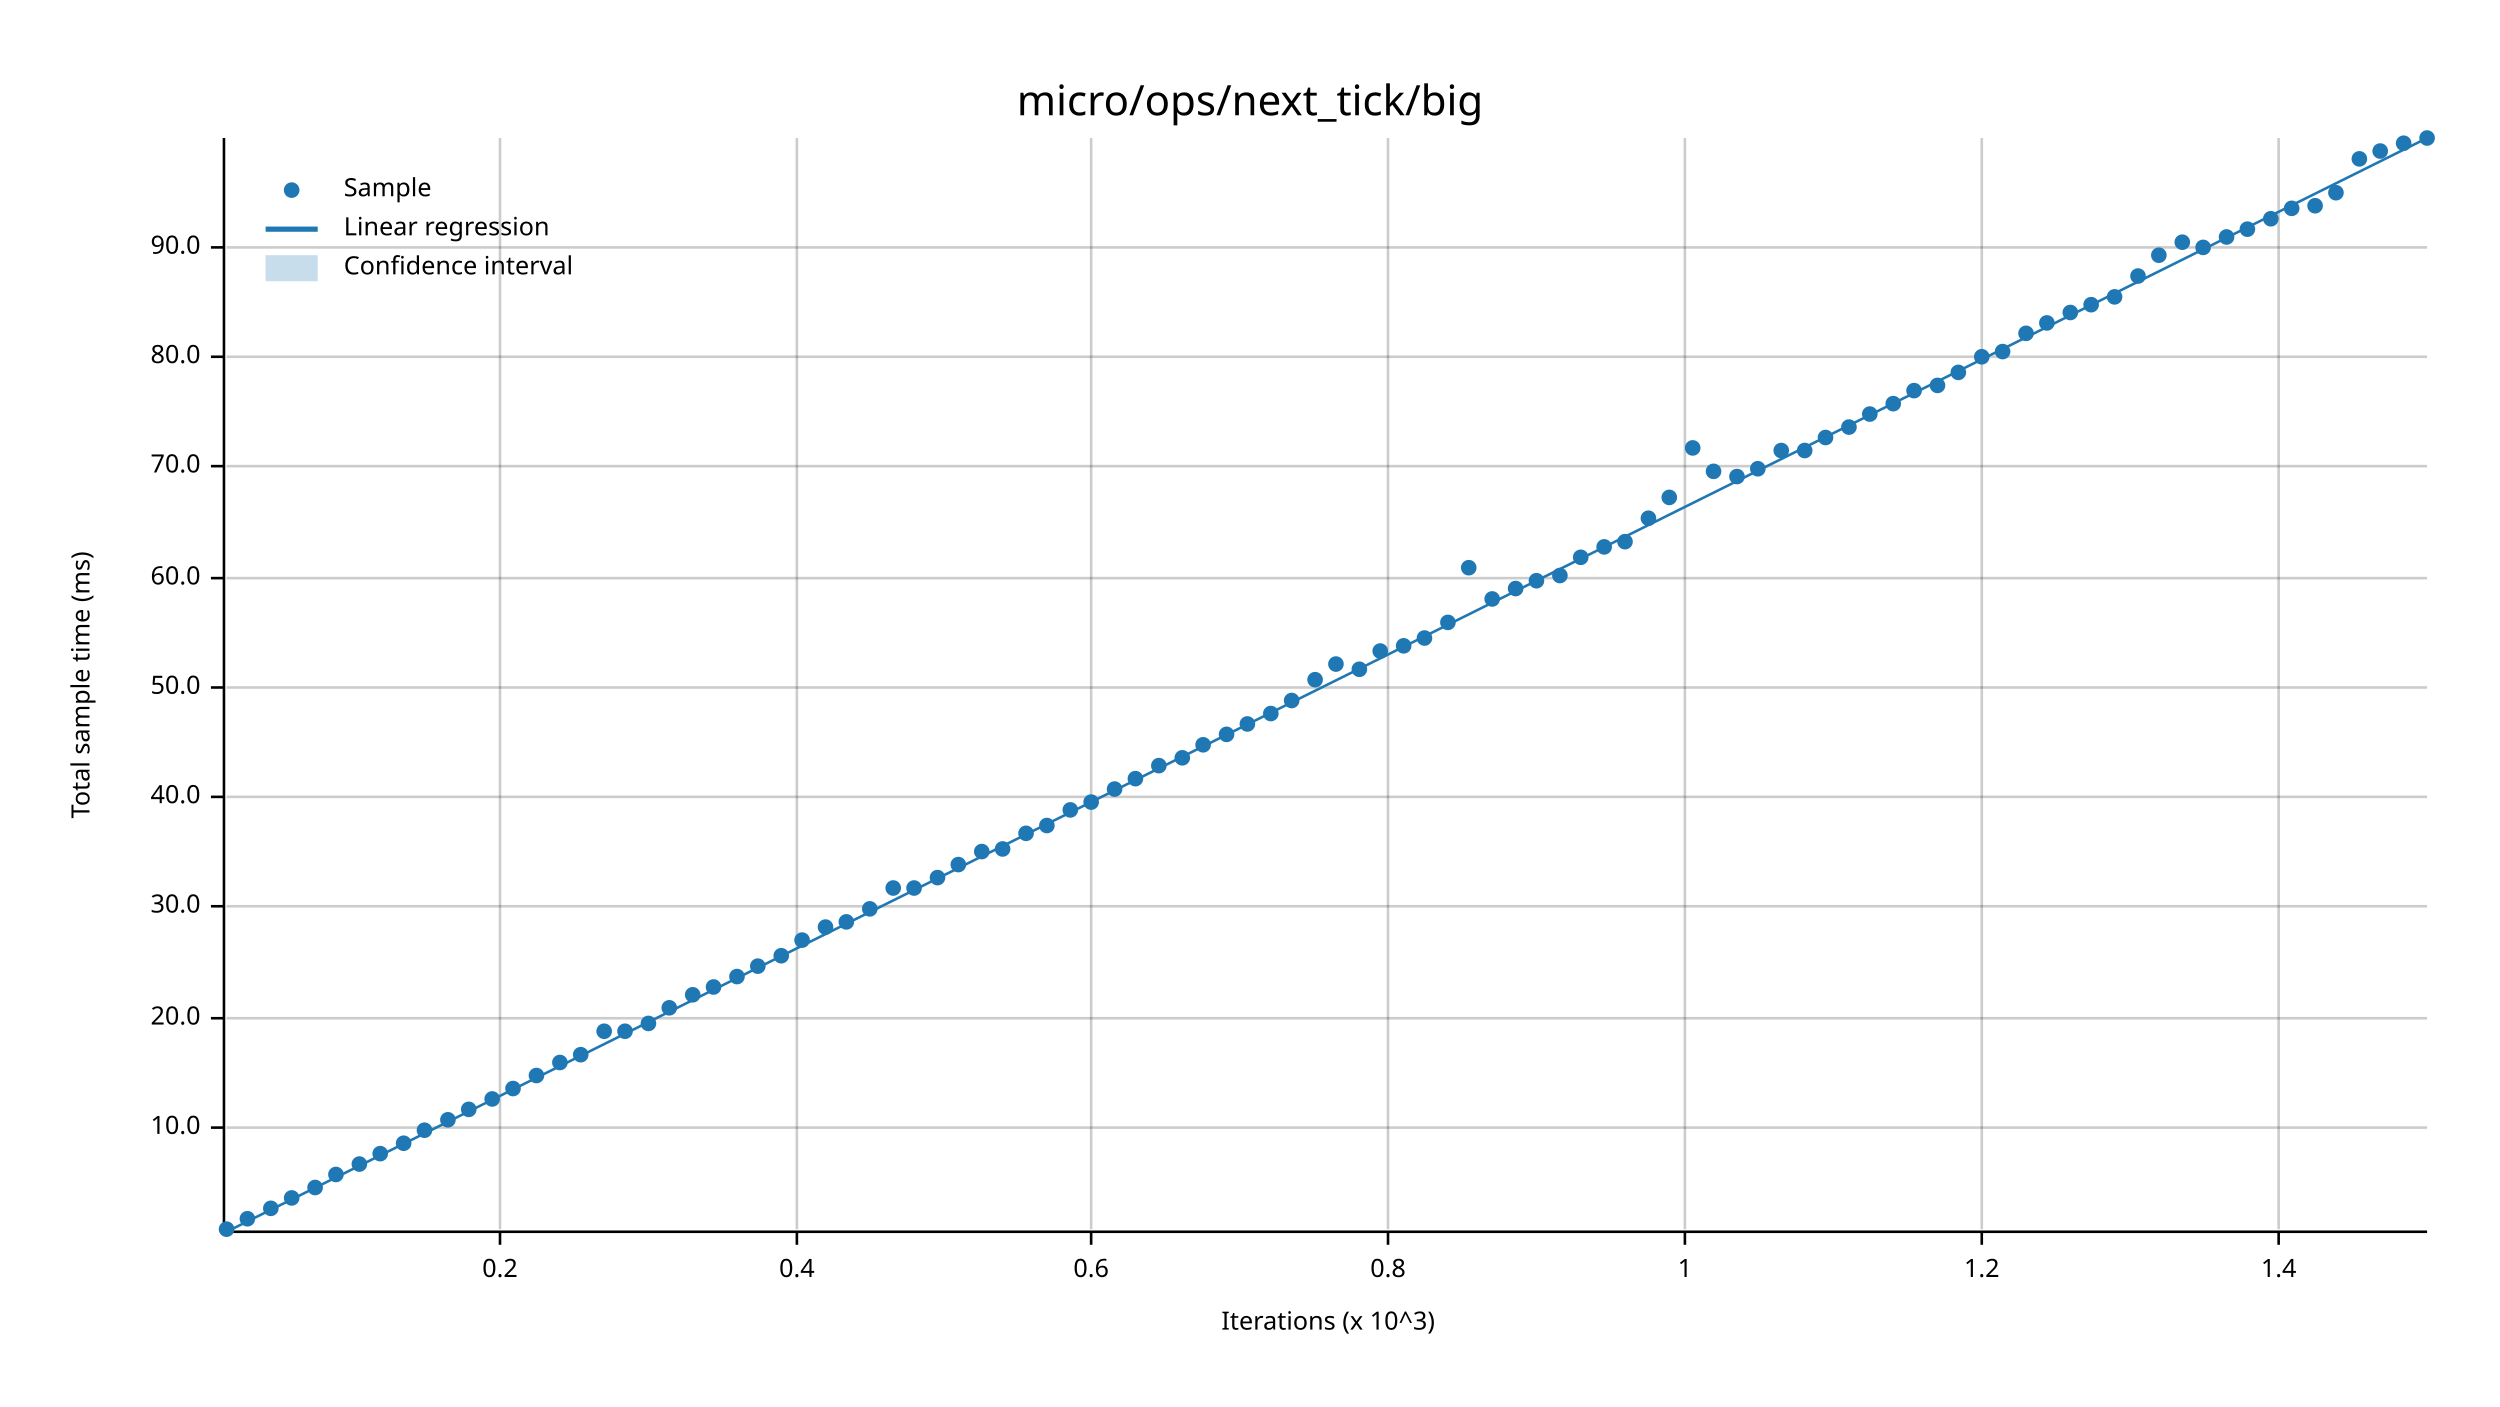
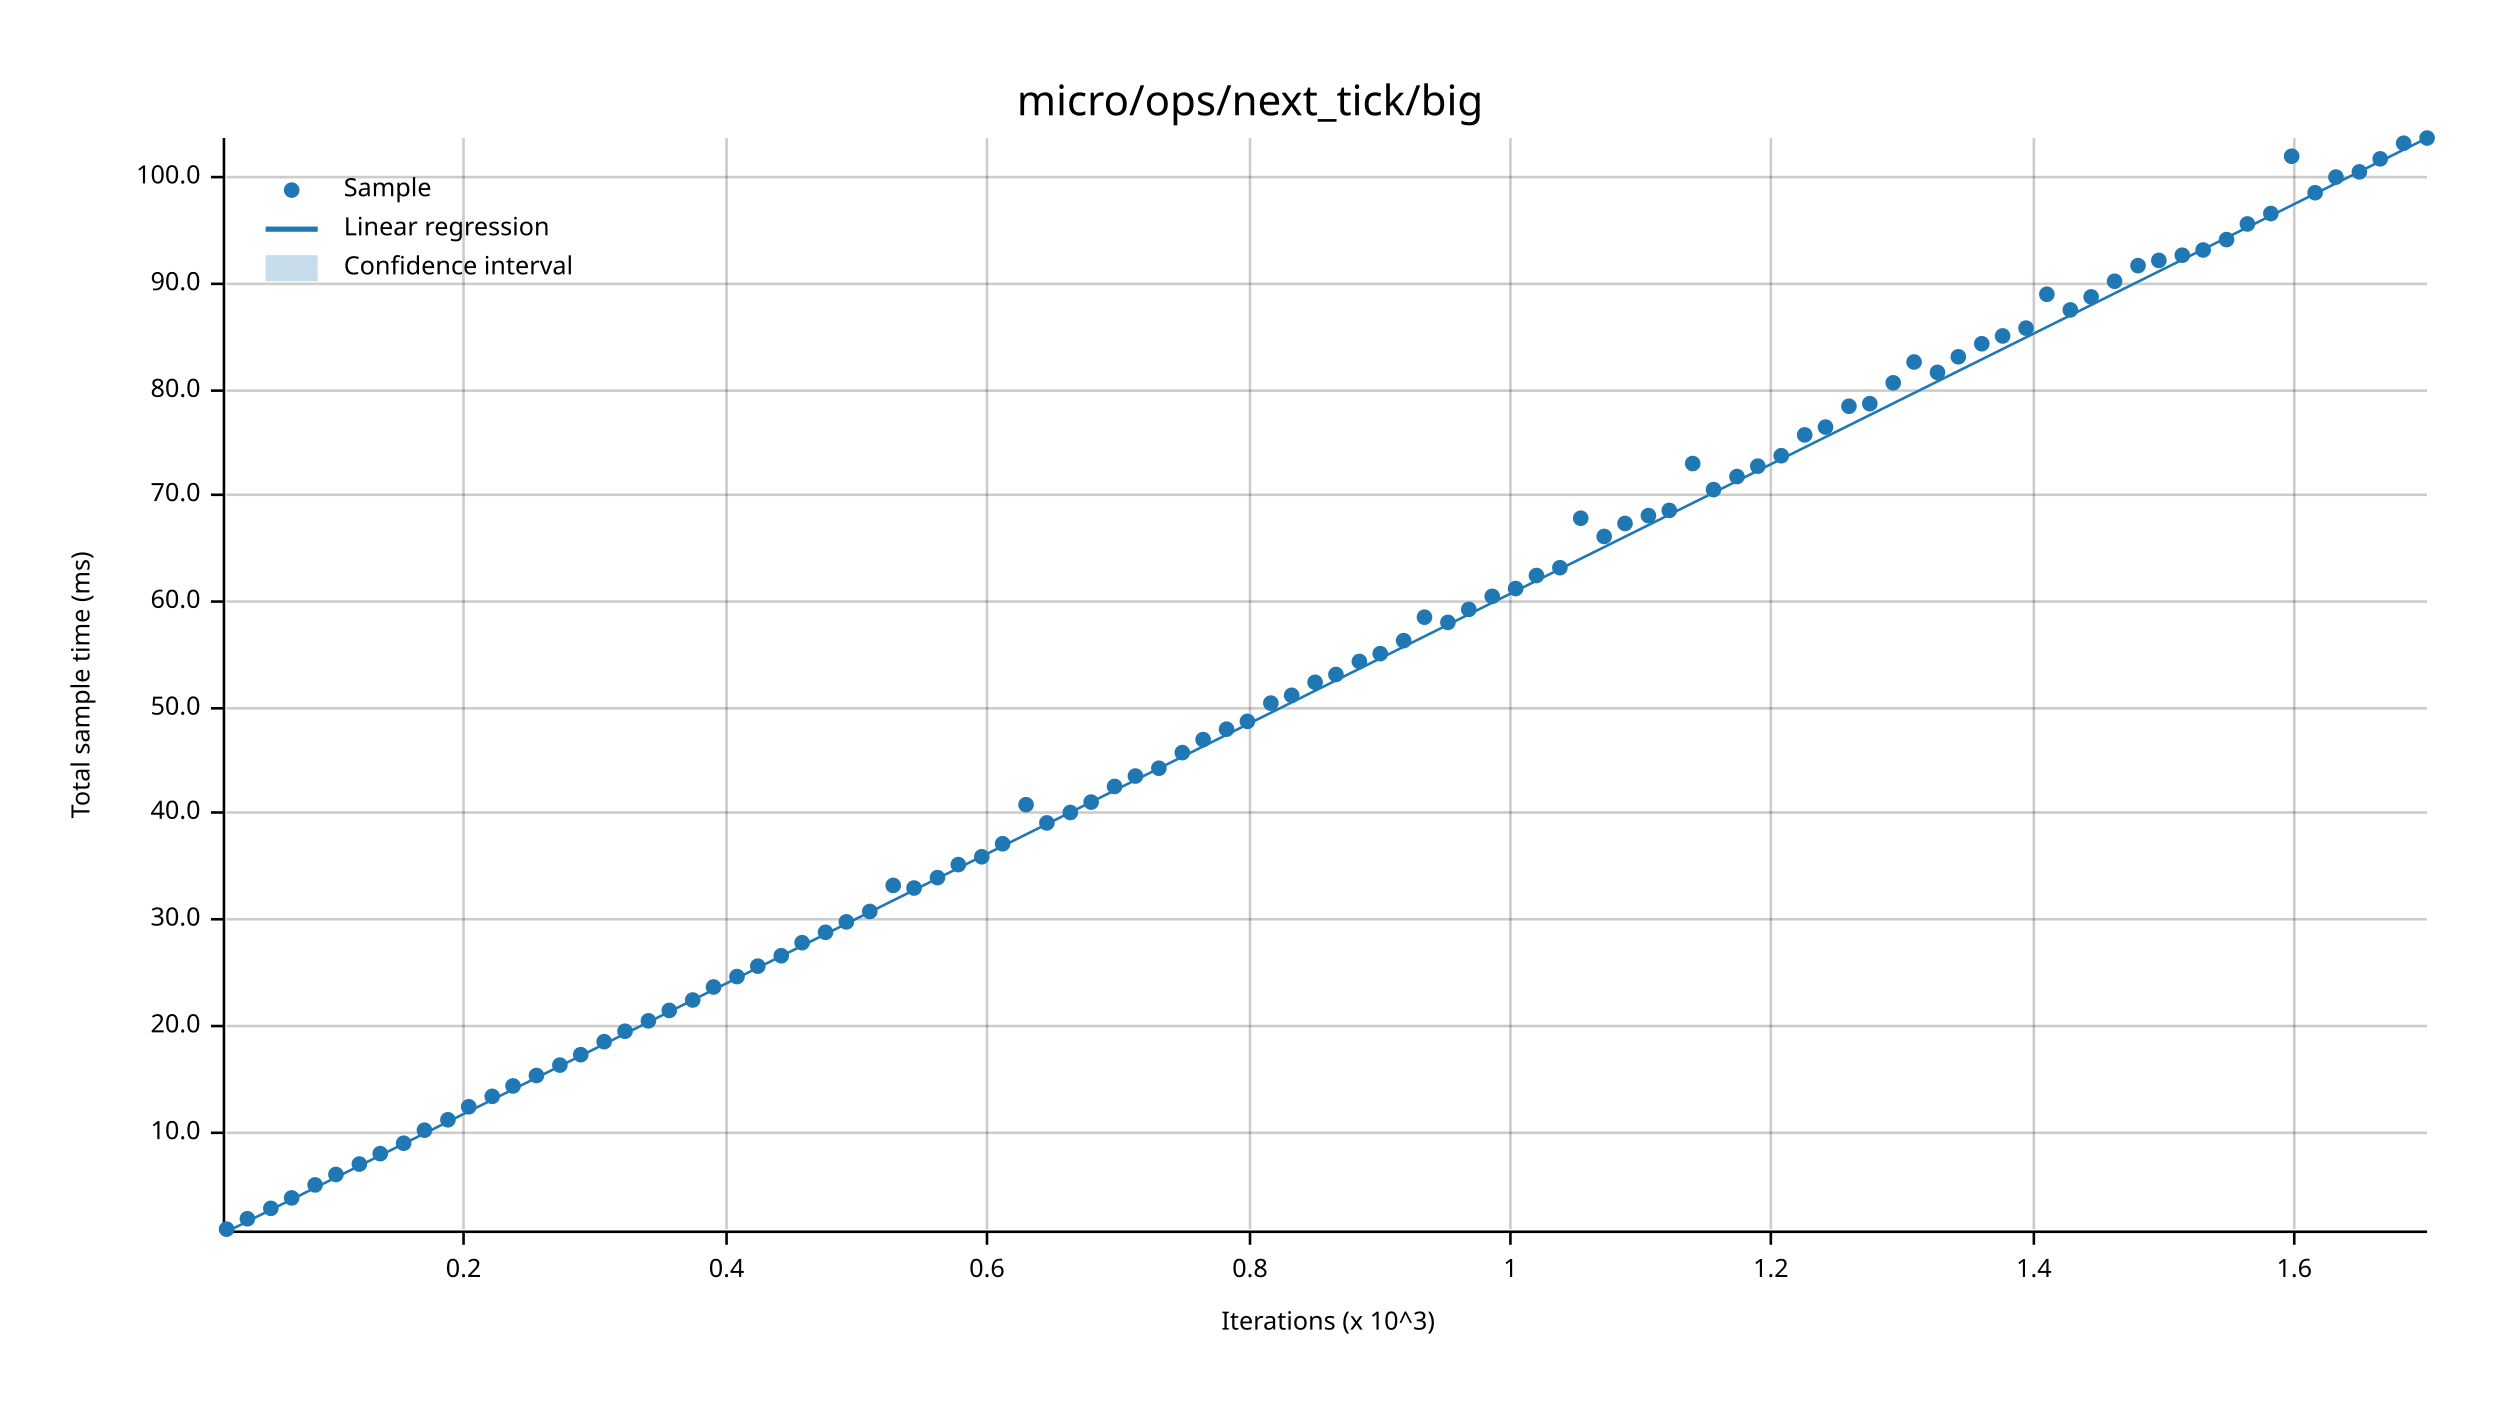
<svg xmlns="http://www.w3.org/2000/svg" width="960" height="540" viewBox="0 0 960 540">
  <text x="480" y="32" dy="0.76em" text-anchor="middle" font-family="sans-serif" font-size="16.129" opacity="1" fill="#000000">
micro/ops/next_tick/big
</text>
  <text x="27" y="263" dy="0.76em" text-anchor="middle" font-family="sans-serif" font-size="9.677" opacity="1" fill="#000000" transform="rotate(270, 27, 263)">
Total sample time (ms)
</text>
  <text x="510" y="513" dy="-0.5ex" text-anchor="middle" font-family="sans-serif" font-size="9.677" opacity="1" fill="#000000">
Iterations (x 10^3)
</text>
-   <line opacity="0.2" stroke="#000000" stroke-width="1" x1="192" y1="472" x2="192" y2="53" />
-   <line opacity="0.2" stroke="#000000" stroke-width="1" x1="306" y1="472" x2="306" y2="53" />
-   <line opacity="0.2" stroke="#000000" stroke-width="1" x1="419" y1="472" x2="419" y2="53" />
-   <line opacity="0.2" stroke="#000000" stroke-width="1" x1="533" y1="472" x2="533" y2="53" />
-   <line opacity="0.2" stroke="#000000" stroke-width="1" x1="647" y1="472" x2="647" y2="53" />
-   <line opacity="0.2" stroke="#000000" stroke-width="1" x1="761" y1="472" x2="761" y2="53" />
-   <line opacity="0.2" stroke="#000000" stroke-width="1" x1="875" y1="472" x2="875" y2="53" />
-   <line opacity="0.2" stroke="#000000" stroke-width="1" x1="87" y1="433" x2="932" y2="433" />
-   <line opacity="0.2" stroke="#000000" stroke-width="1" x1="87" y1="391" x2="932" y2="391" />
-   <line opacity="0.2" stroke="#000000" stroke-width="1" x1="87" y1="348" x2="932" y2="348" />
-   <line opacity="0.2" stroke="#000000" stroke-width="1" x1="87" y1="306" x2="932" y2="306" />
-   <line opacity="0.2" stroke="#000000" stroke-width="1" x1="87" y1="264" x2="932" y2="264" />
-   <line opacity="0.2" stroke="#000000" stroke-width="1" x1="87" y1="222" x2="932" y2="222" />
-   <line opacity="0.2" stroke="#000000" stroke-width="1" x1="87" y1="179" x2="932" y2="179" />
-   <line opacity="0.2" stroke="#000000" stroke-width="1" x1="87" y1="137" x2="932" y2="137" />
-   <line opacity="0.2" stroke="#000000" stroke-width="1" x1="87" y1="95" x2="932" y2="95" />
+   <line opacity="0.2" stroke="#000000" stroke-width="1" x1="178" y1="472" x2="178" y2="53" />
+   <line opacity="0.2" stroke="#000000" stroke-width="1" x1="279" y1="472" x2="279" y2="53" />
+   <line opacity="0.2" stroke="#000000" stroke-width="1" x1="379" y1="472" x2="379" y2="53" />
+   <line opacity="0.2" stroke="#000000" stroke-width="1" x1="480" y1="472" x2="480" y2="53" />
+   <line opacity="0.2" stroke="#000000" stroke-width="1" x1="580" y1="472" x2="580" y2="53" />
+   <line opacity="0.2" stroke="#000000" stroke-width="1" x1="680" y1="472" x2="680" y2="53" />
+   <line opacity="0.2" stroke="#000000" stroke-width="1" x1="781" y1="472" x2="781" y2="53" />
+   <line opacity="0.2" stroke="#000000" stroke-width="1" x1="881" y1="472" x2="881" y2="53" />
+   <line opacity="0.2" stroke="#000000" stroke-width="1" x1="87" y1="435" x2="932" y2="435" />
+   <line opacity="0.2" stroke="#000000" stroke-width="1" x1="87" y1="394" x2="932" y2="394" />
+   <line opacity="0.2" stroke="#000000" stroke-width="1" x1="87" y1="353" x2="932" y2="353" />
+   <line opacity="0.2" stroke="#000000" stroke-width="1" x1="87" y1="312" x2="932" y2="312" />
+   <line opacity="0.2" stroke="#000000" stroke-width="1" x1="87" y1="272" x2="932" y2="272" />
+   <line opacity="0.2" stroke="#000000" stroke-width="1" x1="87" y1="231" x2="932" y2="231" />
+   <line opacity="0.2" stroke="#000000" stroke-width="1" x1="87" y1="190" x2="932" y2="190" />
+   <line opacity="0.2" stroke="#000000" stroke-width="1" x1="87" y1="150" x2="932" y2="150" />
+   <line opacity="0.2" stroke="#000000" stroke-width="1" x1="87" y1="109" x2="932" y2="109" />
+   <line opacity="0.2" stroke="#000000" stroke-width="1" x1="87" y1="68" x2="932" y2="68" />
  <polyline fill="none" opacity="1" stroke="#000000" stroke-width="1" points="86,53 86,472 " />
-   <text x="77" y="433" dy="0.5ex" text-anchor="end" font-family="sans-serif" font-size="9.677" opacity="1" fill="#000000">
+   <text x="77" y="435" dy="0.5ex" text-anchor="end" font-family="sans-serif" font-size="9.677" opacity="1" fill="#000000">
10.0
</text>
-   <polyline fill="none" opacity="1" stroke="#000000" stroke-width="1" points="81,433 86,433 " />
-   <text x="77" y="391" dy="0.5ex" text-anchor="end" font-family="sans-serif" font-size="9.677" opacity="1" fill="#000000">
+   <polyline fill="none" opacity="1" stroke="#000000" stroke-width="1" points="81,435 86,435 " />
+   <text x="77" y="394" dy="0.5ex" text-anchor="end" font-family="sans-serif" font-size="9.677" opacity="1" fill="#000000">
20.0
</text>
-   <polyline fill="none" opacity="1" stroke="#000000" stroke-width="1" points="81,391 86,391 " />
-   <text x="77" y="348" dy="0.5ex" text-anchor="end" font-family="sans-serif" font-size="9.677" opacity="1" fill="#000000">
+   <polyline fill="none" opacity="1" stroke="#000000" stroke-width="1" points="81,394 86,394 " />
+   <text x="77" y="353" dy="0.5ex" text-anchor="end" font-family="sans-serif" font-size="9.677" opacity="1" fill="#000000">
30.0
</text>
-   <polyline fill="none" opacity="1" stroke="#000000" stroke-width="1" points="81,348 86,348 " />
-   <text x="77" y="306" dy="0.5ex" text-anchor="end" font-family="sans-serif" font-size="9.677" opacity="1" fill="#000000">
+   <polyline fill="none" opacity="1" stroke="#000000" stroke-width="1" points="81,353 86,353 " />
+   <text x="77" y="312" dy="0.5ex" text-anchor="end" font-family="sans-serif" font-size="9.677" opacity="1" fill="#000000">
40.0
</text>
-   <polyline fill="none" opacity="1" stroke="#000000" stroke-width="1" points="81,306 86,306 " />
-   <text x="77" y="264" dy="0.5ex" text-anchor="end" font-family="sans-serif" font-size="9.677" opacity="1" fill="#000000">
+   <polyline fill="none" opacity="1" stroke="#000000" stroke-width="1" points="81,312 86,312 " />
+   <text x="77" y="272" dy="0.5ex" text-anchor="end" font-family="sans-serif" font-size="9.677" opacity="1" fill="#000000">
50.0
</text>
-   <polyline fill="none" opacity="1" stroke="#000000" stroke-width="1" points="81,264 86,264 " />
-   <text x="77" y="222" dy="0.5ex" text-anchor="end" font-family="sans-serif" font-size="9.677" opacity="1" fill="#000000">
+   <polyline fill="none" opacity="1" stroke="#000000" stroke-width="1" points="81,272 86,272 " />
+   <text x="77" y="231" dy="0.5ex" text-anchor="end" font-family="sans-serif" font-size="9.677" opacity="1" fill="#000000">
60.0
</text>
-   <polyline fill="none" opacity="1" stroke="#000000" stroke-width="1" points="81,222 86,222 " />
-   <text x="77" y="179" dy="0.5ex" text-anchor="end" font-family="sans-serif" font-size="9.677" opacity="1" fill="#000000">
+   <polyline fill="none" opacity="1" stroke="#000000" stroke-width="1" points="81,231 86,231 " />
+   <text x="77" y="190" dy="0.5ex" text-anchor="end" font-family="sans-serif" font-size="9.677" opacity="1" fill="#000000">
70.0
</text>
-   <polyline fill="none" opacity="1" stroke="#000000" stroke-width="1" points="81,179 86,179 " />
-   <text x="77" y="137" dy="0.5ex" text-anchor="end" font-family="sans-serif" font-size="9.677" opacity="1" fill="#000000">
+   <polyline fill="none" opacity="1" stroke="#000000" stroke-width="1" points="81,190 86,190 " />
+   <text x="77" y="150" dy="0.5ex" text-anchor="end" font-family="sans-serif" font-size="9.677" opacity="1" fill="#000000">
80.0
</text>
-   <polyline fill="none" opacity="1" stroke="#000000" stroke-width="1" points="81,137 86,137 " />
-   <text x="77" y="95" dy="0.5ex" text-anchor="end" font-family="sans-serif" font-size="9.677" opacity="1" fill="#000000">
+   <polyline fill="none" opacity="1" stroke="#000000" stroke-width="1" points="81,150 86,150 " />
+   <text x="77" y="109" dy="0.5ex" text-anchor="end" font-family="sans-serif" font-size="9.677" opacity="1" fill="#000000">
90.0
</text>
-   <polyline fill="none" opacity="1" stroke="#000000" stroke-width="1" points="81,95 86,95 " />
+   <polyline fill="none" opacity="1" stroke="#000000" stroke-width="1" points="81,109 86,109 " />
+   <text x="77" y="68" dy="0.5ex" text-anchor="end" font-family="sans-serif" font-size="9.677" opacity="1" fill="#000000">
+ 100.0
+ </text>
+   <polyline fill="none" opacity="1" stroke="#000000" stroke-width="1" points="81,68 86,68 " />
  <polyline fill="none" opacity="1" stroke="#000000" stroke-width="1" points="87,473 932,473 " />
-   <text x="192" y="483" dy="0.76em" text-anchor="middle" font-family="sans-serif" font-size="9.677" opacity="1" fill="#000000">
+   <text x="178" y="483" dy="0.76em" text-anchor="middle" font-family="sans-serif" font-size="9.677" opacity="1" fill="#000000">
0.2
</text>
-   <polyline fill="none" opacity="1" stroke="#000000" stroke-width="1" points="192,473 192,478 " />
-   <text x="306" y="483" dy="0.76em" text-anchor="middle" font-family="sans-serif" font-size="9.677" opacity="1" fill="#000000">
+   <polyline fill="none" opacity="1" stroke="#000000" stroke-width="1" points="178,473 178,478 " />
+   <text x="279" y="483" dy="0.76em" text-anchor="middle" font-family="sans-serif" font-size="9.677" opacity="1" fill="#000000">
0.4
</text>
-   <polyline fill="none" opacity="1" stroke="#000000" stroke-width="1" points="306,473 306,478 " />
-   <text x="419" y="483" dy="0.76em" text-anchor="middle" font-family="sans-serif" font-size="9.677" opacity="1" fill="#000000">
+   <polyline fill="none" opacity="1" stroke="#000000" stroke-width="1" points="279,473 279,478 " />
+   <text x="379" y="483" dy="0.76em" text-anchor="middle" font-family="sans-serif" font-size="9.677" opacity="1" fill="#000000">
0.6
</text>
-   <polyline fill="none" opacity="1" stroke="#000000" stroke-width="1" points="419,473 419,478 " />
-   <text x="533" y="483" dy="0.76em" text-anchor="middle" font-family="sans-serif" font-size="9.677" opacity="1" fill="#000000">
+   <polyline fill="none" opacity="1" stroke="#000000" stroke-width="1" points="379,473 379,478 " />
+   <text x="480" y="483" dy="0.76em" text-anchor="middle" font-family="sans-serif" font-size="9.677" opacity="1" fill="#000000">
0.8
</text>
-   <polyline fill="none" opacity="1" stroke="#000000" stroke-width="1" points="533,473 533,478 " />
-   <text x="647" y="483" dy="0.76em" text-anchor="middle" font-family="sans-serif" font-size="9.677" opacity="1" fill="#000000">
+   <polyline fill="none" opacity="1" stroke="#000000" stroke-width="1" points="480,473 480,478 " />
+   <text x="580" y="483" dy="0.76em" text-anchor="middle" font-family="sans-serif" font-size="9.677" opacity="1" fill="#000000">
1
</text>
-   <polyline fill="none" opacity="1" stroke="#000000" stroke-width="1" points="647,473 647,478 " />
-   <text x="761" y="483" dy="0.76em" text-anchor="middle" font-family="sans-serif" font-size="9.677" opacity="1" fill="#000000">
+   <polyline fill="none" opacity="1" stroke="#000000" stroke-width="1" points="580,473 580,478 " />
+   <text x="680" y="483" dy="0.76em" text-anchor="middle" font-family="sans-serif" font-size="9.677" opacity="1" fill="#000000">
1.2
</text>
-   <polyline fill="none" opacity="1" stroke="#000000" stroke-width="1" points="761,473 761,478 " />
-   <text x="875" y="483" dy="0.76em" text-anchor="middle" font-family="sans-serif" font-size="9.677" opacity="1" fill="#000000">
+   <polyline fill="none" opacity="1" stroke="#000000" stroke-width="1" points="680,473 680,478 " />
+   <text x="781" y="483" dy="0.76em" text-anchor="middle" font-family="sans-serif" font-size="9.677" opacity="1" fill="#000000">
1.4
</text>
-   <polyline fill="none" opacity="1" stroke="#000000" stroke-width="1" points="875,473 875,478 " />
+   <polyline fill="none" opacity="1" stroke="#000000" stroke-width="1" points="781,473 781,478 " />
+   <text x="881" y="483" dy="0.76em" text-anchor="middle" font-family="sans-serif" font-size="9.677" opacity="1" fill="#000000">
+ 1.6
+ </text>
+   <polyline fill="none" opacity="1" stroke="#000000" stroke-width="1" points="881,473 881,478 " />
  <circle cx="87" cy="472" r="3" opacity="1" fill="#1F78B4" stroke="none" stroke-width="1" />
  <circle cx="95" cy="468" r="3" opacity="1" fill="#1F78B4" stroke="none" stroke-width="1" />
  <circle cx="104" cy="464" r="3" opacity="1" fill="#1F78B4" stroke="none" stroke-width="1" />
  <circle cx="112" cy="460" r="3" opacity="1" fill="#1F78B4" stroke="none" stroke-width="1" />
-   <circle cx="121" cy="456" r="3" opacity="1" fill="#1F78B4" stroke="none" stroke-width="1" />
+   <circle cx="121" cy="455" r="3" opacity="1" fill="#1F78B4" stroke="none" stroke-width="1" />
  <circle cx="129" cy="451" r="3" opacity="1" fill="#1F78B4" stroke="none" stroke-width="1" />
  <circle cx="138" cy="447" r="3" opacity="1" fill="#1F78B4" stroke="none" stroke-width="1" />
  <circle cx="146" cy="443" r="3" opacity="1" fill="#1F78B4" stroke="none" stroke-width="1" />
  <circle cx="155" cy="439" r="3" opacity="1" fill="#1F78B4" stroke="none" stroke-width="1" />
  <circle cx="163" cy="434" r="3" opacity="1" fill="#1F78B4" stroke="none" stroke-width="1" />
  <circle cx="172" cy="430" r="3" opacity="1" fill="#1F78B4" stroke="none" stroke-width="1" />
-   <circle cx="180" cy="426" r="3" opacity="1" fill="#1F78B4" stroke="none" stroke-width="1" />
-   <circle cx="189" cy="422" r="3" opacity="1" fill="#1F78B4" stroke="none" stroke-width="1" />
-   <circle cx="197" cy="418" r="3" opacity="1" fill="#1F78B4" stroke="none" stroke-width="1" />
+   <circle cx="180" cy="425" r="3" opacity="1" fill="#1F78B4" stroke="none" stroke-width="1" />
+   <circle cx="189" cy="421" r="3" opacity="1" fill="#1F78B4" stroke="none" stroke-width="1" />
+   <circle cx="197" cy="417" r="3" opacity="1" fill="#1F78B4" stroke="none" stroke-width="1" />
  <circle cx="206" cy="413" r="3" opacity="1" fill="#1F78B4" stroke="none" stroke-width="1" />
-   <circle cx="215" cy="408" r="3" opacity="1" fill="#1F78B4" stroke="none" stroke-width="1" />
+   <circle cx="215" cy="409" r="3" opacity="1" fill="#1F78B4" stroke="none" stroke-width="1" />
  <circle cx="223" cy="405" r="3" opacity="1" fill="#1F78B4" stroke="none" stroke-width="1" />
-   <circle cx="232" cy="396" r="3" opacity="1" fill="#1F78B4" stroke="none" stroke-width="1" />
+   <circle cx="232" cy="400" r="3" opacity="1" fill="#1F78B4" stroke="none" stroke-width="1" />
  <circle cx="240" cy="396" r="3" opacity="1" fill="#1F78B4" stroke="none" stroke-width="1" />
-   <circle cx="249" cy="393" r="3" opacity="1" fill="#1F78B4" stroke="none" stroke-width="1" />
-   <circle cx="257" cy="387" r="3" opacity="1" fill="#1F78B4" stroke="none" stroke-width="1" />
-   <circle cx="266" cy="382" r="3" opacity="1" fill="#1F78B4" stroke="none" stroke-width="1" />
+   <circle cx="249" cy="392" r="3" opacity="1" fill="#1F78B4" stroke="none" stroke-width="1" />
+   <circle cx="257" cy="388" r="3" opacity="1" fill="#1F78B4" stroke="none" stroke-width="1" />
+   <circle cx="266" cy="384" r="3" opacity="1" fill="#1F78B4" stroke="none" stroke-width="1" />
  <circle cx="274" cy="379" r="3" opacity="1" fill="#1F78B4" stroke="none" stroke-width="1" />
  <circle cx="283" cy="375" r="3" opacity="1" fill="#1F78B4" stroke="none" stroke-width="1" />
  <circle cx="291" cy="371" r="3" opacity="1" fill="#1F78B4" stroke="none" stroke-width="1" />
  <circle cx="300" cy="367" r="3" opacity="1" fill="#1F78B4" stroke="none" stroke-width="1" />
-   <circle cx="308" cy="361" r="3" opacity="1" fill="#1F78B4" stroke="none" stroke-width="1" />
-   <circle cx="317" cy="356" r="3" opacity="1" fill="#1F78B4" stroke="none" stroke-width="1" />
+   <circle cx="308" cy="362" r="3" opacity="1" fill="#1F78B4" stroke="none" stroke-width="1" />
+   <circle cx="317" cy="358" r="3" opacity="1" fill="#1F78B4" stroke="none" stroke-width="1" />
  <circle cx="325" cy="354" r="3" opacity="1" fill="#1F78B4" stroke="none" stroke-width="1" />
-   <circle cx="334" cy="349" r="3" opacity="1" fill="#1F78B4" stroke="none" stroke-width="1" />
-   <circle cx="343" cy="341" r="3" opacity="1" fill="#1F78B4" stroke="none" stroke-width="1" />
+   <circle cx="334" cy="350" r="3" opacity="1" fill="#1F78B4" stroke="none" stroke-width="1" />
+   <circle cx="343" cy="340" r="3" opacity="1" fill="#1F78B4" stroke="none" stroke-width="1" />
  <circle cx="351" cy="341" r="3" opacity="1" fill="#1F78B4" stroke="none" stroke-width="1" />
  <circle cx="360" cy="337" r="3" opacity="1" fill="#1F78B4" stroke="none" stroke-width="1" />
  <circle cx="368" cy="332" r="3" opacity="1" fill="#1F78B4" stroke="none" stroke-width="1" />
-   <circle cx="377" cy="327" r="3" opacity="1" fill="#1F78B4" stroke="none" stroke-width="1" />
-   <circle cx="385" cy="326" r="3" opacity="1" fill="#1F78B4" stroke="none" stroke-width="1" />
-   <circle cx="394" cy="320" r="3" opacity="1" fill="#1F78B4" stroke="none" stroke-width="1" />
-   <circle cx="402" cy="317" r="3" opacity="1" fill="#1F78B4" stroke="none" stroke-width="1" />
-   <circle cx="411" cy="311" r="3" opacity="1" fill="#1F78B4" stroke="none" stroke-width="1" />
+   <circle cx="377" cy="329" r="3" opacity="1" fill="#1F78B4" stroke="none" stroke-width="1" />
+   <circle cx="385" cy="324" r="3" opacity="1" fill="#1F78B4" stroke="none" stroke-width="1" />
+   <circle cx="394" cy="309" r="3" opacity="1" fill="#1F78B4" stroke="none" stroke-width="1" />
+   <circle cx="402" cy="316" r="3" opacity="1" fill="#1F78B4" stroke="none" stroke-width="1" />
+   <circle cx="411" cy="312" r="3" opacity="1" fill="#1F78B4" stroke="none" stroke-width="1" />
  <circle cx="419" cy="308" r="3" opacity="1" fill="#1F78B4" stroke="none" stroke-width="1" />
-   <circle cx="428" cy="303" r="3" opacity="1" fill="#1F78B4" stroke="none" stroke-width="1" />
-   <circle cx="436" cy="299" r="3" opacity="1" fill="#1F78B4" stroke="none" stroke-width="1" />
-   <circle cx="445" cy="294" r="3" opacity="1" fill="#1F78B4" stroke="none" stroke-width="1" />
-   <circle cx="454" cy="291" r="3" opacity="1" fill="#1F78B4" stroke="none" stroke-width="1" />
-   <circle cx="462" cy="286" r="3" opacity="1" fill="#1F78B4" stroke="none" stroke-width="1" />
-   <circle cx="471" cy="282" r="3" opacity="1" fill="#1F78B4" stroke="none" stroke-width="1" />
-   <circle cx="479" cy="278" r="3" opacity="1" fill="#1F78B4" stroke="none" stroke-width="1" />
-   <circle cx="488" cy="274" r="3" opacity="1" fill="#1F78B4" stroke="none" stroke-width="1" />
-   <circle cx="496" cy="269" r="3" opacity="1" fill="#1F78B4" stroke="none" stroke-width="1" />
-   <circle cx="505" cy="261" r="3" opacity="1" fill="#1F78B4" stroke="none" stroke-width="1" />
-   <circle cx="513" cy="255" r="3" opacity="1" fill="#1F78B4" stroke="none" stroke-width="1" />
-   <circle cx="522" cy="257" r="3" opacity="1" fill="#1F78B4" stroke="none" stroke-width="1" />
-   <circle cx="530" cy="250" r="3" opacity="1" fill="#1F78B4" stroke="none" stroke-width="1" />
-   <circle cx="539" cy="248" r="3" opacity="1" fill="#1F78B4" stroke="none" stroke-width="1" />
-   <circle cx="547" cy="245" r="3" opacity="1" fill="#1F78B4" stroke="none" stroke-width="1" />
+   <circle cx="428" cy="302" r="3" opacity="1" fill="#1F78B4" stroke="none" stroke-width="1" />
+   <circle cx="436" cy="298" r="3" opacity="1" fill="#1F78B4" stroke="none" stroke-width="1" />
+   <circle cx="445" cy="295" r="3" opacity="1" fill="#1F78B4" stroke="none" stroke-width="1" />
+   <circle cx="454" cy="289" r="3" opacity="1" fill="#1F78B4" stroke="none" stroke-width="1" />
+   <circle cx="462" cy="284" r="3" opacity="1" fill="#1F78B4" stroke="none" stroke-width="1" />
+   <circle cx="471" cy="280" r="3" opacity="1" fill="#1F78B4" stroke="none" stroke-width="1" />
+   <circle cx="479" cy="277" r="3" opacity="1" fill="#1F78B4" stroke="none" stroke-width="1" />
+   <circle cx="488" cy="270" r="3" opacity="1" fill="#1F78B4" stroke="none" stroke-width="1" />
+   <circle cx="496" cy="267" r="3" opacity="1" fill="#1F78B4" stroke="none" stroke-width="1" />
+   <circle cx="505" cy="262" r="3" opacity="1" fill="#1F78B4" stroke="none" stroke-width="1" />
+   <circle cx="513" cy="259" r="3" opacity="1" fill="#1F78B4" stroke="none" stroke-width="1" />
+   <circle cx="522" cy="254" r="3" opacity="1" fill="#1F78B4" stroke="none" stroke-width="1" />
+   <circle cx="530" cy="251" r="3" opacity="1" fill="#1F78B4" stroke="none" stroke-width="1" />
+   <circle cx="539" cy="246" r="3" opacity="1" fill="#1F78B4" stroke="none" stroke-width="1" />
+   <circle cx="547" cy="237" r="3" opacity="1" fill="#1F78B4" stroke="none" stroke-width="1" />
  <circle cx="556" cy="239" r="3" opacity="1" fill="#1F78B4" stroke="none" stroke-width="1" />
-   <circle cx="564" cy="218" r="3" opacity="1" fill="#1F78B4" stroke="none" stroke-width="1" />
-   <circle cx="573" cy="230" r="3" opacity="1" fill="#1F78B4" stroke="none" stroke-width="1" />
+   <circle cx="564" cy="234" r="3" opacity="1" fill="#1F78B4" stroke="none" stroke-width="1" />
+   <circle cx="573" cy="229" r="3" opacity="1" fill="#1F78B4" stroke="none" stroke-width="1" />
  <circle cx="582" cy="226" r="3" opacity="1" fill="#1F78B4" stroke="none" stroke-width="1" />
-   <circle cx="590" cy="223" r="3" opacity="1" fill="#1F78B4" stroke="none" stroke-width="1" />
-   <circle cx="599" cy="221" r="3" opacity="1" fill="#1F78B4" stroke="none" stroke-width="1" />
-   <circle cx="607" cy="214" r="3" opacity="1" fill="#1F78B4" stroke="none" stroke-width="1" />
-   <circle cx="616" cy="210" r="3" opacity="1" fill="#1F78B4" stroke="none" stroke-width="1" />
-   <circle cx="624" cy="208" r="3" opacity="1" fill="#1F78B4" stroke="none" stroke-width="1" />
-   <circle cx="633" cy="199" r="3" opacity="1" fill="#1F78B4" stroke="none" stroke-width="1" />
-   <circle cx="641" cy="191" r="3" opacity="1" fill="#1F78B4" stroke="none" stroke-width="1" />
-   <circle cx="650" cy="172" r="3" opacity="1" fill="#1F78B4" stroke="none" stroke-width="1" />
-   <circle cx="658" cy="181" r="3" opacity="1" fill="#1F78B4" stroke="none" stroke-width="1" />
+   <circle cx="590" cy="221" r="3" opacity="1" fill="#1F78B4" stroke="none" stroke-width="1" />
+   <circle cx="599" cy="218" r="3" opacity="1" fill="#1F78B4" stroke="none" stroke-width="1" />
+   <circle cx="607" cy="199" r="3" opacity="1" fill="#1F78B4" stroke="none" stroke-width="1" />
+   <circle cx="616" cy="206" r="3" opacity="1" fill="#1F78B4" stroke="none" stroke-width="1" />
+   <circle cx="624" cy="201" r="3" opacity="1" fill="#1F78B4" stroke="none" stroke-width="1" />
+   <circle cx="633" cy="198" r="3" opacity="1" fill="#1F78B4" stroke="none" stroke-width="1" />
+   <circle cx="641" cy="196" r="3" opacity="1" fill="#1F78B4" stroke="none" stroke-width="1" />
+   <circle cx="650" cy="178" r="3" opacity="1" fill="#1F78B4" stroke="none" stroke-width="1" />
+   <circle cx="658" cy="188" r="3" opacity="1" fill="#1F78B4" stroke="none" stroke-width="1" />
  <circle cx="667" cy="183" r="3" opacity="1" fill="#1F78B4" stroke="none" stroke-width="1" />
-   <circle cx="675" cy="180" r="3" opacity="1" fill="#1F78B4" stroke="none" stroke-width="1" />
-   <circle cx="684" cy="173" r="3" opacity="1" fill="#1F78B4" stroke="none" stroke-width="1" />
-   <circle cx="693" cy="173" r="3" opacity="1" fill="#1F78B4" stroke="none" stroke-width="1" />
-   <circle cx="701" cy="168" r="3" opacity="1" fill="#1F78B4" stroke="none" stroke-width="1" />
-   <circle cx="710" cy="164" r="3" opacity="1" fill="#1F78B4" stroke="none" stroke-width="1" />
-   <circle cx="718" cy="159" r="3" opacity="1" fill="#1F78B4" stroke="none" stroke-width="1" />
-   <circle cx="727" cy="155" r="3" opacity="1" fill="#1F78B4" stroke="none" stroke-width="1" />
-   <circle cx="735" cy="150" r="3" opacity="1" fill="#1F78B4" stroke="none" stroke-width="1" />
-   <circle cx="744" cy="148" r="3" opacity="1" fill="#1F78B4" stroke="none" stroke-width="1" />
-   <circle cx="752" cy="143" r="3" opacity="1" fill="#1F78B4" stroke="none" stroke-width="1" />
-   <circle cx="761" cy="137" r="3" opacity="1" fill="#1F78B4" stroke="none" stroke-width="1" />
-   <circle cx="769" cy="135" r="3" opacity="1" fill="#1F78B4" stroke="none" stroke-width="1" />
-   <circle cx="778" cy="128" r="3" opacity="1" fill="#1F78B4" stroke="none" stroke-width="1" />
-   <circle cx="786" cy="124" r="3" opacity="1" fill="#1F78B4" stroke="none" stroke-width="1" />
-   <circle cx="795" cy="120" r="3" opacity="1" fill="#1F78B4" stroke="none" stroke-width="1" />
-   <circle cx="803" cy="117" r="3" opacity="1" fill="#1F78B4" stroke="none" stroke-width="1" />
-   <circle cx="812" cy="114" r="3" opacity="1" fill="#1F78B4" stroke="none" stroke-width="1" />
-   <circle cx="821" cy="106" r="3" opacity="1" fill="#1F78B4" stroke="none" stroke-width="1" />
-   <circle cx="829" cy="98" r="3" opacity="1" fill="#1F78B4" stroke="none" stroke-width="1" />
-   <circle cx="838" cy="93" r="3" opacity="1" fill="#1F78B4" stroke="none" stroke-width="1" />
-   <circle cx="846" cy="95" r="3" opacity="1" fill="#1F78B4" stroke="none" stroke-width="1" />
-   <circle cx="855" cy="91" r="3" opacity="1" fill="#1F78B4" stroke="none" stroke-width="1" />
-   <circle cx="863" cy="88" r="3" opacity="1" fill="#1F78B4" stroke="none" stroke-width="1" />
-   <circle cx="872" cy="84" r="3" opacity="1" fill="#1F78B4" stroke="none" stroke-width="1" />
-   <circle cx="880" cy="80" r="3" opacity="1" fill="#1F78B4" stroke="none" stroke-width="1" />
-   <circle cx="889" cy="79" r="3" opacity="1" fill="#1F78B4" stroke="none" stroke-width="1" />
-   <circle cx="897" cy="74" r="3" opacity="1" fill="#1F78B4" stroke="none" stroke-width="1" />
-   <circle cx="906" cy="61" r="3" opacity="1" fill="#1F78B4" stroke="none" stroke-width="1" />
-   <circle cx="914" cy="58" r="3" opacity="1" fill="#1F78B4" stroke="none" stroke-width="1" />
+   <circle cx="675" cy="179" r="3" opacity="1" fill="#1F78B4" stroke="none" stroke-width="1" />
+   <circle cx="684" cy="175" r="3" opacity="1" fill="#1F78B4" stroke="none" stroke-width="1" />
+   <circle cx="693" cy="167" r="3" opacity="1" fill="#1F78B4" stroke="none" stroke-width="1" />
+   <circle cx="701" cy="164" r="3" opacity="1" fill="#1F78B4" stroke="none" stroke-width="1" />
+   <circle cx="710" cy="156" r="3" opacity="1" fill="#1F78B4" stroke="none" stroke-width="1" />
+   <circle cx="718" cy="155" r="3" opacity="1" fill="#1F78B4" stroke="none" stroke-width="1" />
+   <circle cx="727" cy="147" r="3" opacity="1" fill="#1F78B4" stroke="none" stroke-width="1" />
+   <circle cx="735" cy="139" r="3" opacity="1" fill="#1F78B4" stroke="none" stroke-width="1" />
+   <circle cx="744" cy="143" r="3" opacity="1" fill="#1F78B4" stroke="none" stroke-width="1" />
+   <circle cx="752" cy="137" r="3" opacity="1" fill="#1F78B4" stroke="none" stroke-width="1" />
+   <circle cx="761" cy="132" r="3" opacity="1" fill="#1F78B4" stroke="none" stroke-width="1" />
+   <circle cx="769" cy="129" r="3" opacity="1" fill="#1F78B4" stroke="none" stroke-width="1" />
+   <circle cx="778" cy="126" r="3" opacity="1" fill="#1F78B4" stroke="none" stroke-width="1" />
+   <circle cx="786" cy="113" r="3" opacity="1" fill="#1F78B4" stroke="none" stroke-width="1" />
+   <circle cx="795" cy="119" r="3" opacity="1" fill="#1F78B4" stroke="none" stroke-width="1" />
+   <circle cx="803" cy="114" r="3" opacity="1" fill="#1F78B4" stroke="none" stroke-width="1" />
+   <circle cx="812" cy="108" r="3" opacity="1" fill="#1F78B4" stroke="none" stroke-width="1" />
+   <circle cx="821" cy="102" r="3" opacity="1" fill="#1F78B4" stroke="none" stroke-width="1" />
+   <circle cx="829" cy="100" r="3" opacity="1" fill="#1F78B4" stroke="none" stroke-width="1" />
+   <circle cx="838" cy="98" r="3" opacity="1" fill="#1F78B4" stroke="none" stroke-width="1" />
+   <circle cx="846" cy="96" r="3" opacity="1" fill="#1F78B4" stroke="none" stroke-width="1" />
+   <circle cx="855" cy="92" r="3" opacity="1" fill="#1F78B4" stroke="none" stroke-width="1" />
+   <circle cx="863" cy="86" r="3" opacity="1" fill="#1F78B4" stroke="none" stroke-width="1" />
+   <circle cx="872" cy="82" r="3" opacity="1" fill="#1F78B4" stroke="none" stroke-width="1" />
+   <circle cx="880" cy="60" r="3" opacity="1" fill="#1F78B4" stroke="none" stroke-width="1" />
+   <circle cx="889" cy="74" r="3" opacity="1" fill="#1F78B4" stroke="none" stroke-width="1" />
+   <circle cx="897" cy="68" r="3" opacity="1" fill="#1F78B4" stroke="none" stroke-width="1" />
+   <circle cx="906" cy="66" r="3" opacity="1" fill="#1F78B4" stroke="none" stroke-width="1" />
+   <circle cx="914" cy="61" r="3" opacity="1" fill="#1F78B4" stroke="none" stroke-width="1" />
  <circle cx="923" cy="55" r="3" opacity="1" fill="#1F78B4" stroke="none" stroke-width="1" />
  <circle cx="932" cy="53" r="3" opacity="1" fill="#1F78B4" stroke="none" stroke-width="1" />
  <polyline fill="none" opacity="1" stroke="#1F78B4" stroke-width="1" points="87,473 932,53 " />
  <polygon opacity="0.25" fill="#1F78B4" points="87,473 932,53 932,53 " />
  <text x="132" y="68" dy="0.76em" text-anchor="start" font-family="sans-serif" font-size="9.677" opacity="1" fill="#000000">
Sample
</text>
  <text x="132" y="83" dy="0.76em" text-anchor="start" font-family="sans-serif" font-size="9.677" opacity="1" fill="#000000">
Linear regression
</text>
  <text x="132" y="98" dy="0.76em" text-anchor="start" font-family="sans-serif" font-size="9.677" opacity="1" fill="#000000">
Confidence interval
</text>
  <circle cx="112" cy="73" r="3" opacity="1" fill="#1F78B4" stroke="none" stroke-width="1" />
  <polyline fill="none" opacity="1" stroke="#1F78B4" stroke-width="2" points="102,88 122,88 " />
  <rect x="102" y="98" width="20" height="10" opacity="0.25" fill="#1F78B4" stroke="none" />
</svg>
